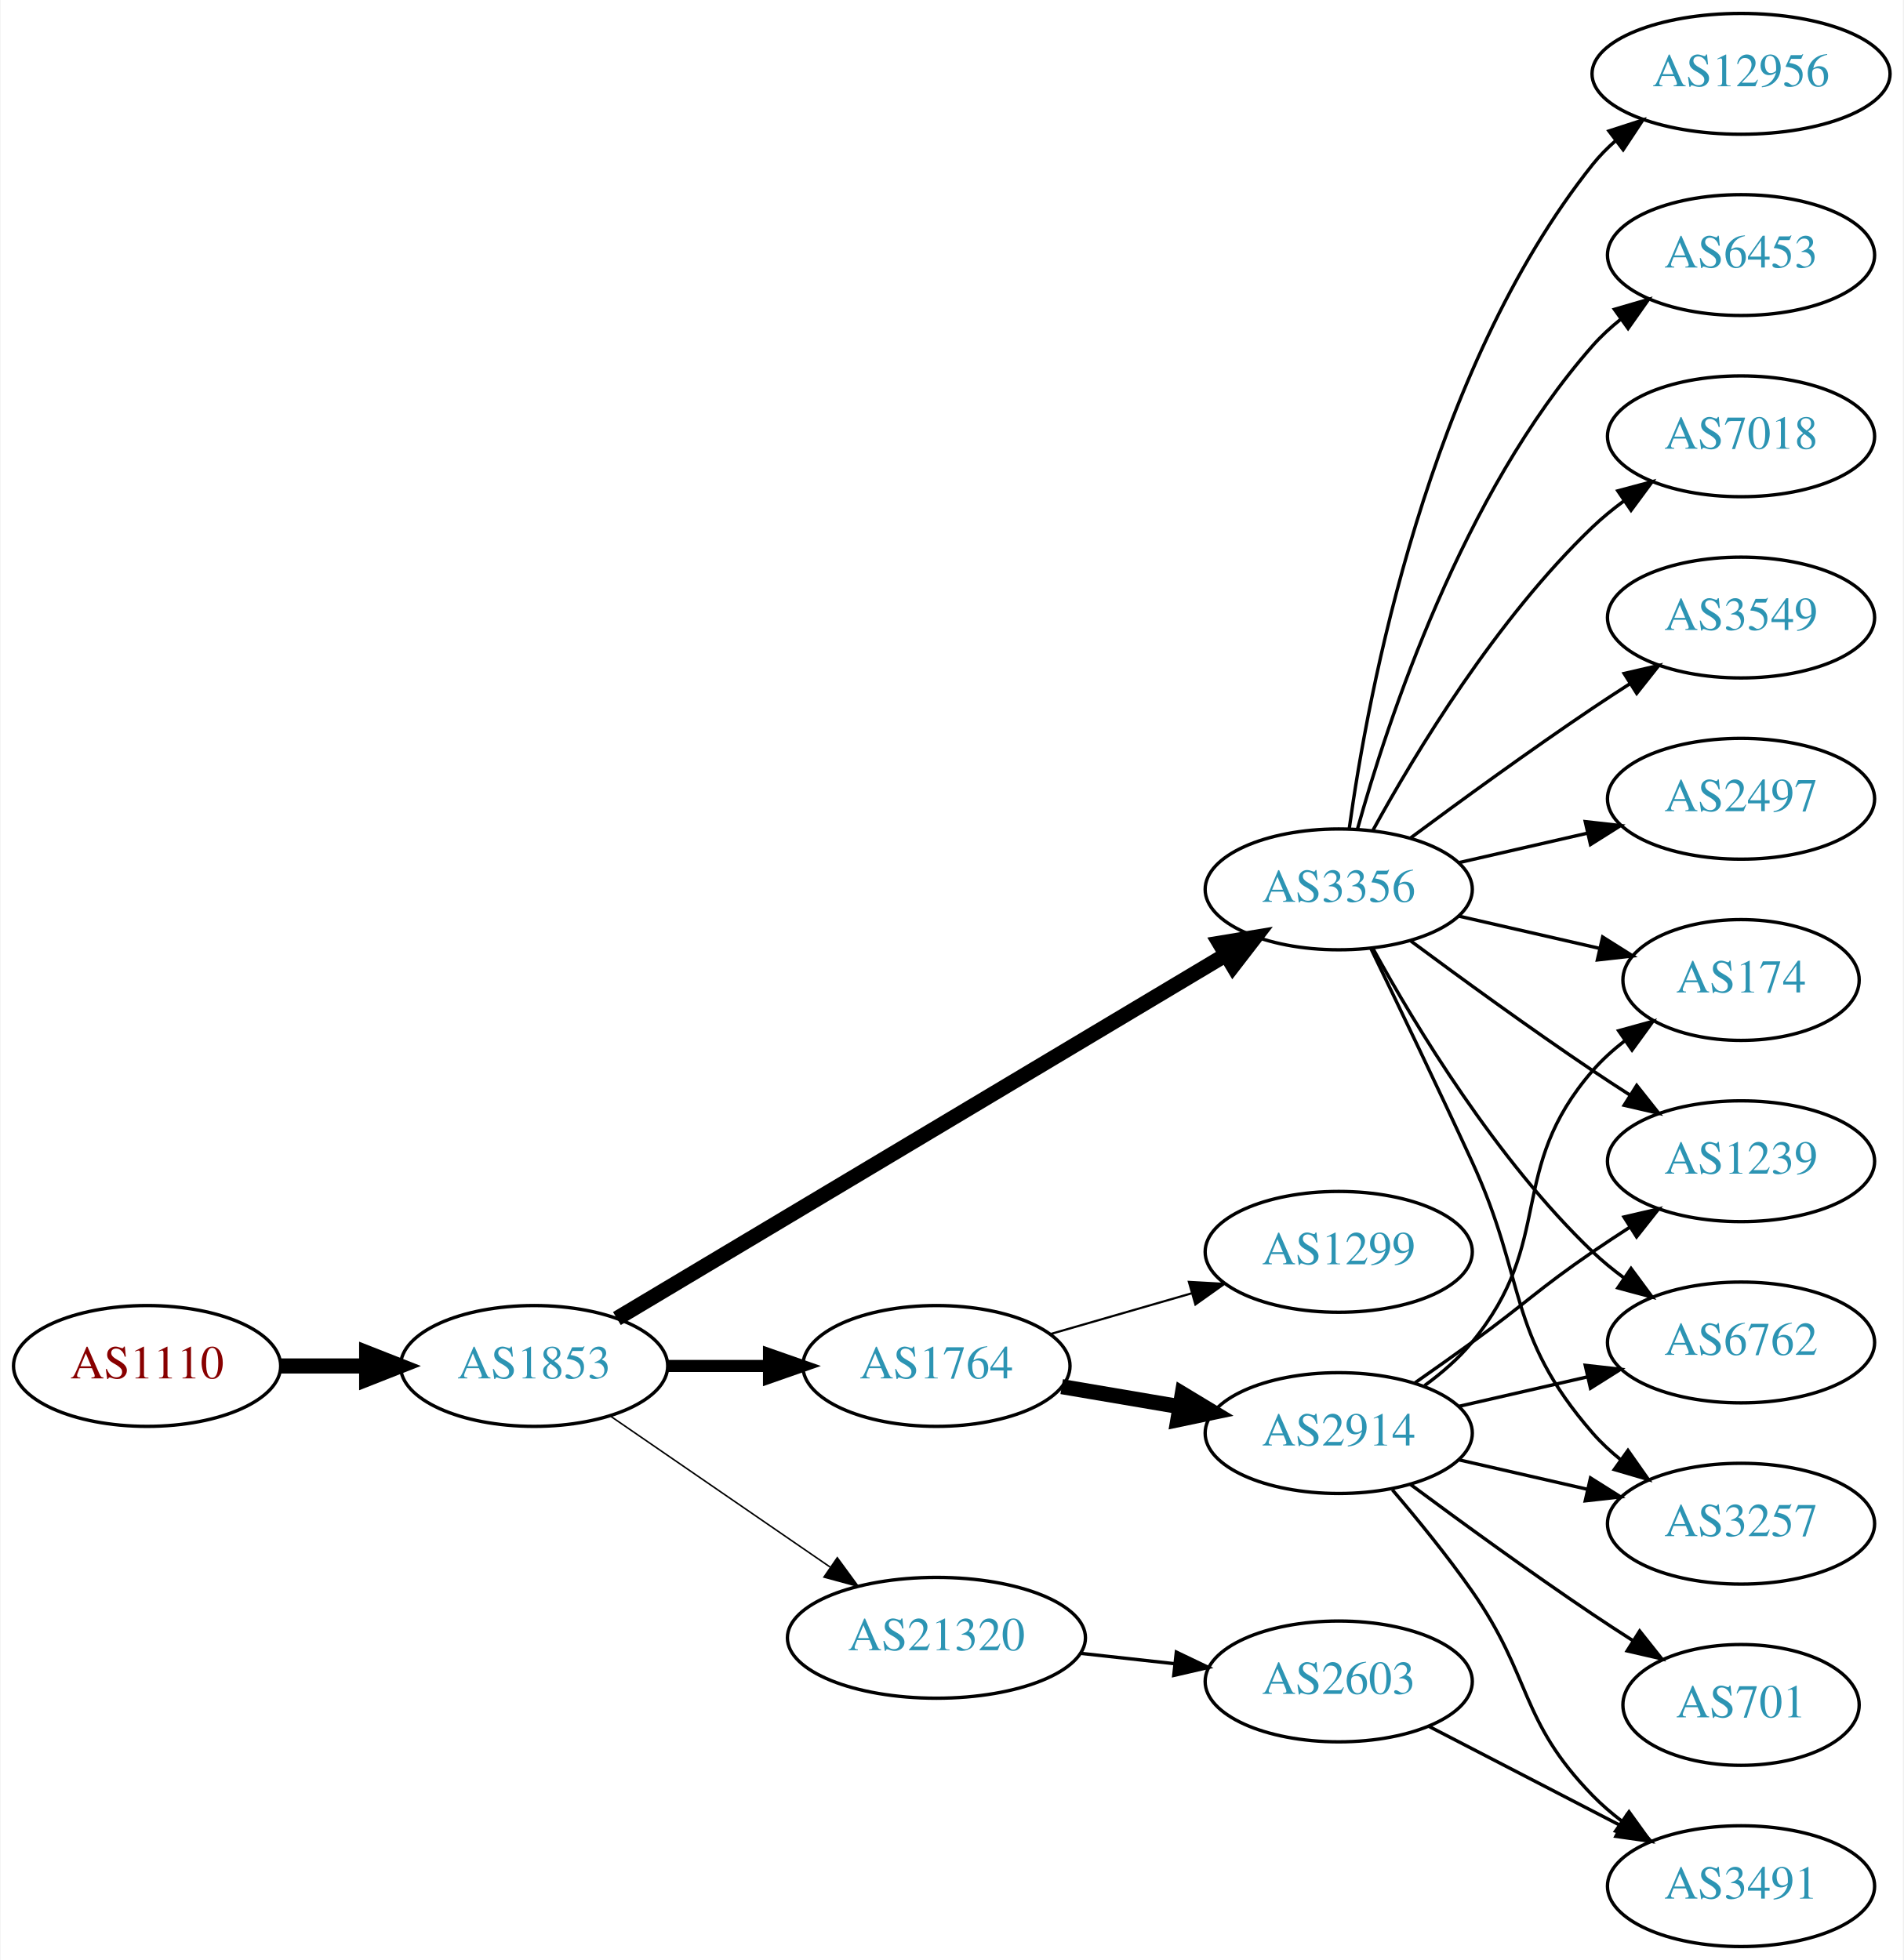
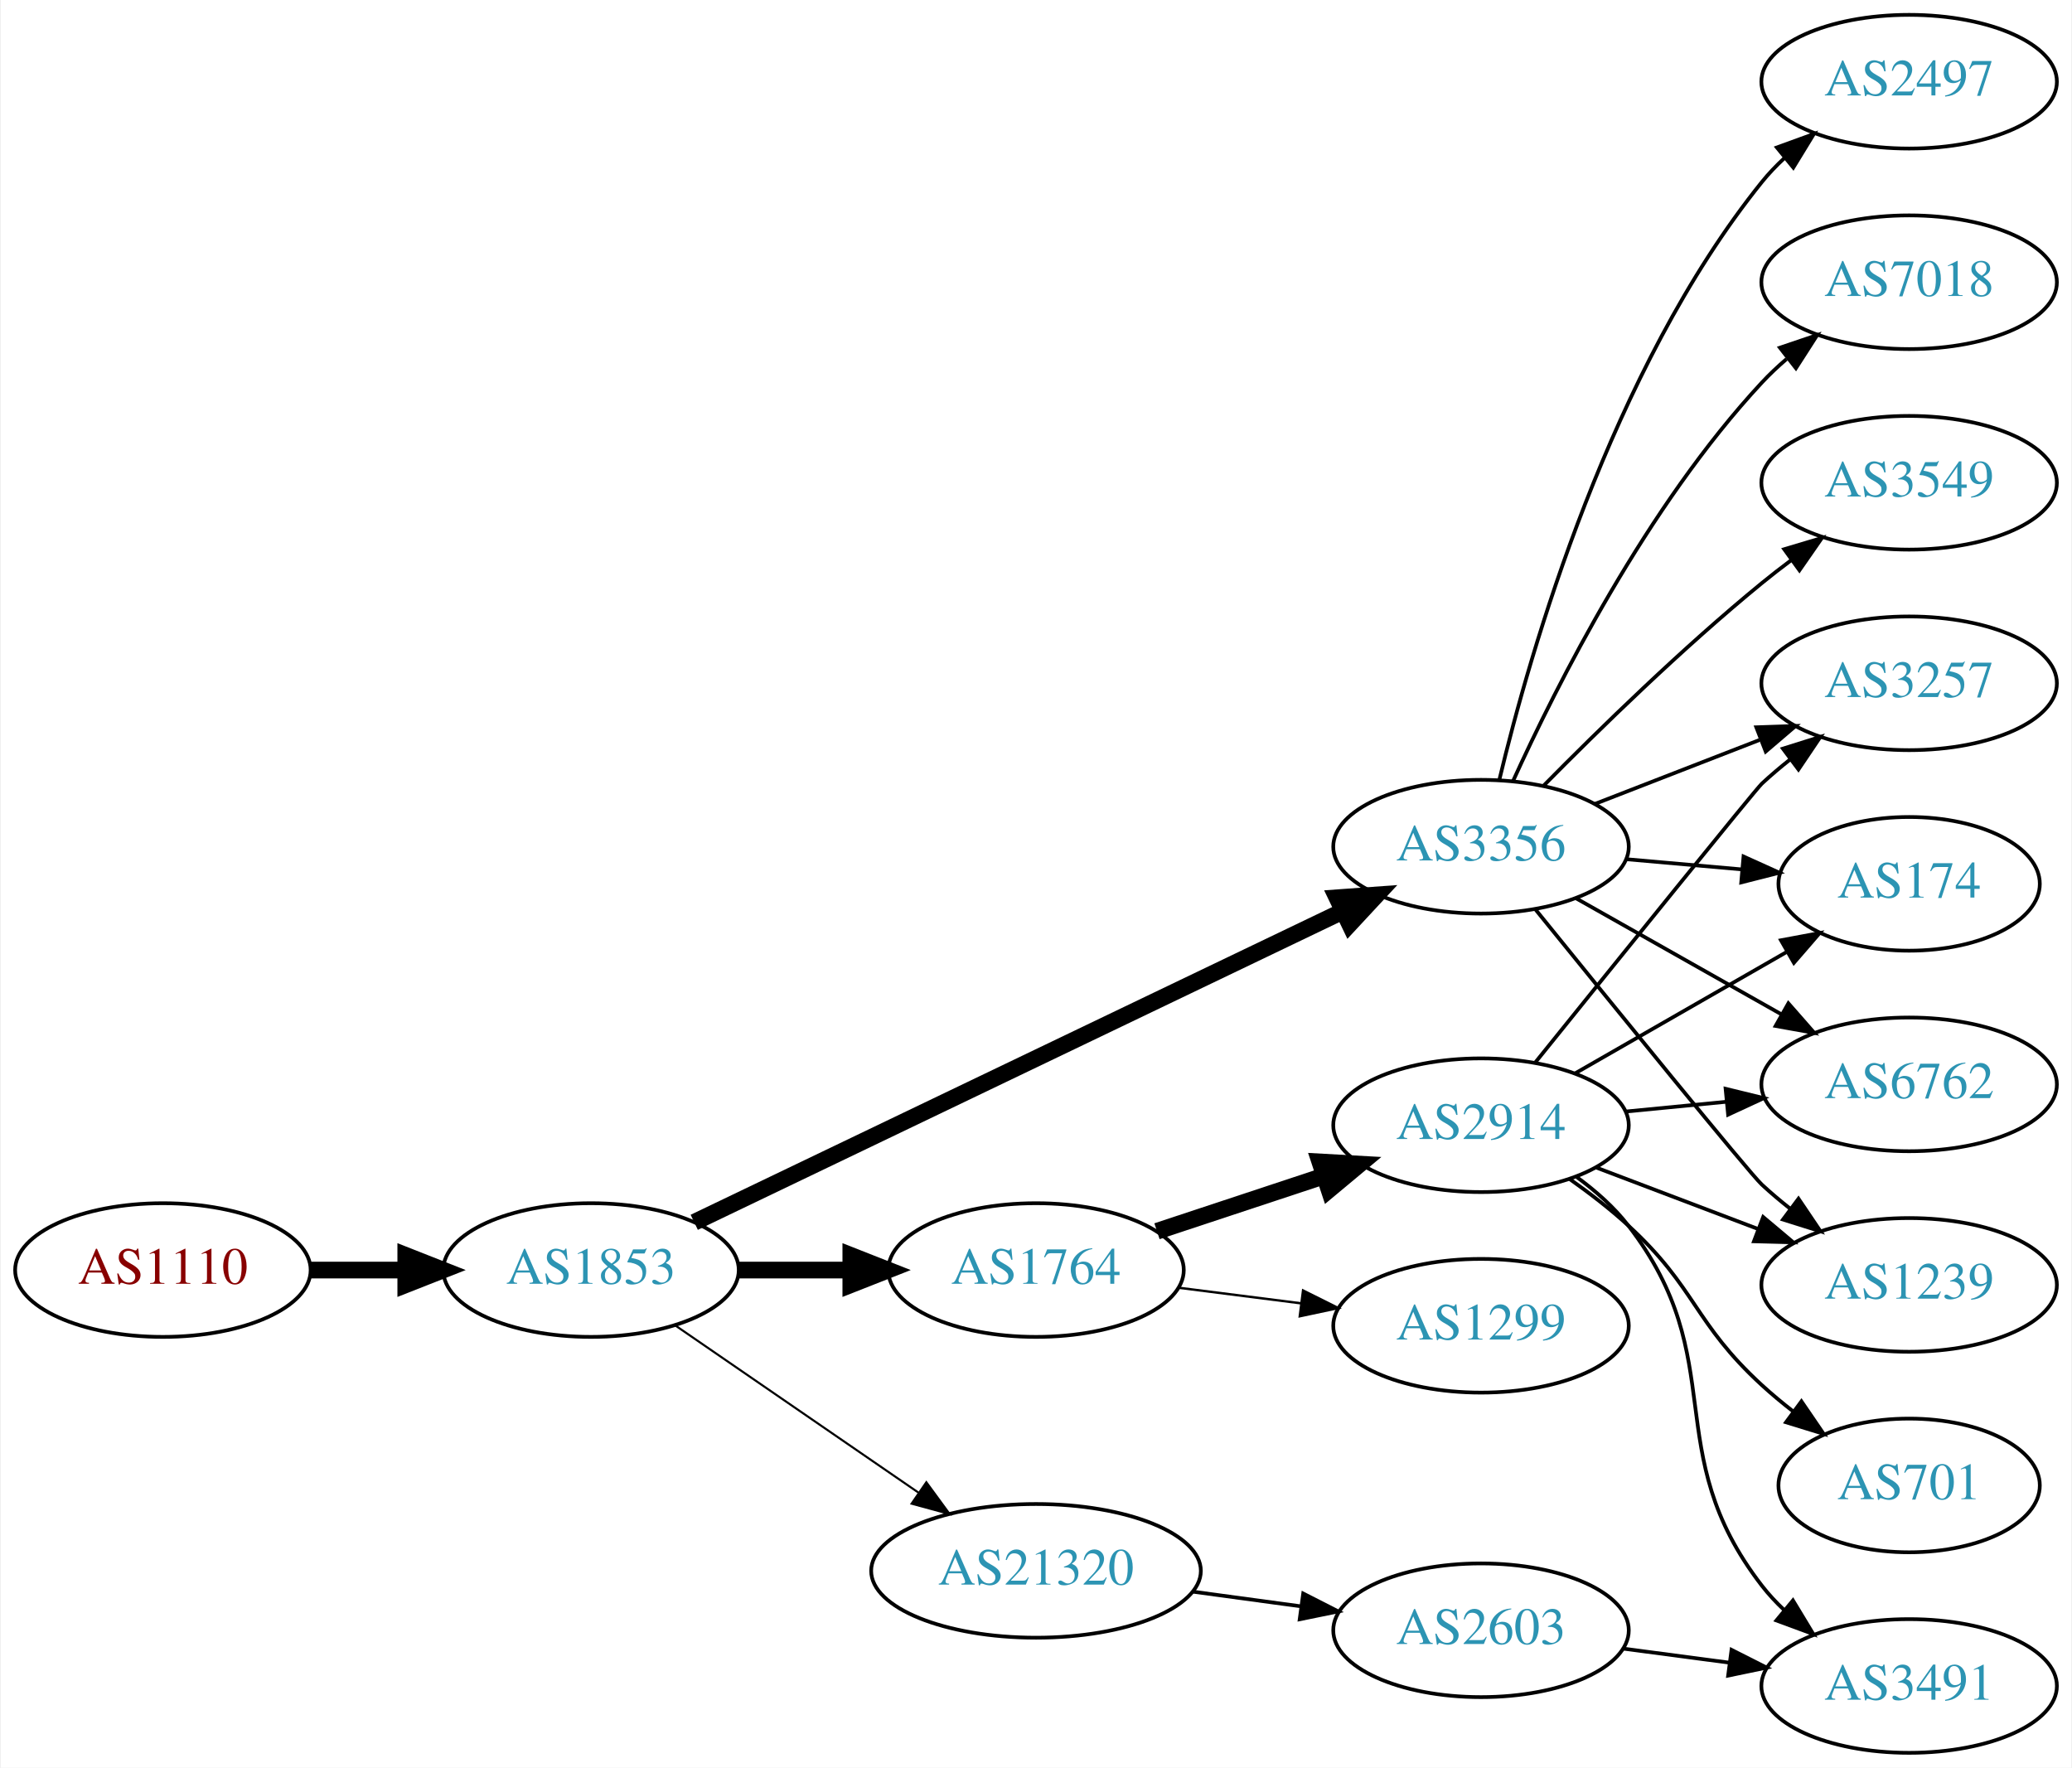
- <svg xmlns="http://www.w3.org/2000/svg" xmlns:xlink="http://www.w3.org/1999/xlink" width="567pt" height="584pt" viewBox="0.00 0.00 566.66 584.00">
-   <g id="graph0" class="graph" transform="scale(1 1) rotate(0) translate(4 580)">
-     <polygon fill="white" stroke="none" points="-4,4 -4,-580 562.663,-580 562.663,4 -4,4" />
+ <svg xmlns="http://www.w3.org/2000/svg" xmlns:xlink="http://www.w3.org/1999/xlink" width="558pt" height="476pt" viewBox="0.00 0.00 557.56 476.00">
+   <g id="graph0" class="graph" transform="scale(1 1) rotate(0) translate(4 472)">
+     <polygon fill="white" stroke="none" points="-4,4 -4,-472 553.564,-472 553.564,4 -4,4" />
    <g id="node1" class="node">
      <g id="a_node1">
        <a xlink:href="/asn/1110" xlink:title="AS1110 ~ University of Innsbruck [AT]">
-           <ellipse fill="#ffffff" stroke="black" cx="39.647" cy="-173" rx="39.794" ry="18" />
-           <text text-anchor="middle" x="39.647" y="-169.3" font-family="Times,serif" font-size="14.00" fill="#880000">AS1110</text>
+           <ellipse fill="#ffffff" stroke="black" cx="39.647" cy="-130" rx="39.794" ry="18" />
+           <text text-anchor="middle" x="39.647" y="-126.3" font-family="Times,serif" font-size="14.00" fill="#880000">AS1110</text>
        </a>
      </g>
    </g>
    <g id="node2" class="node">
      <g id="a_node2">
        <a xlink:href="/asn/1853" xlink:title="AS1853 ~ ACOnet Backbone [AT]">
-           <ellipse fill="#ffffff" stroke="black" cx="154.939" cy="-173" rx="39.794" ry="18" />
-           <text text-anchor="middle" x="154.939" y="-169.3" font-family="Times,serif" font-size="14.00" fill="#2c94b3">AS1853</text>
+           <ellipse fill="#ffffff" stroke="black" cx="154.939" cy="-130" rx="39.794" ry="18" />
+           <text text-anchor="middle" x="154.939" y="-126.3" font-family="Times,serif" font-size="14.00" fill="#2c94b3">AS1853</text>
        </a>
      </g>
    </g>
    <g id="edge1" class="edge">
-       <path fill="none" stroke="black" stroke-width="4.5" d="M79.319,-173C87.522,-173 96.286,-173 104.818,-173" />
-       <polygon fill="black" stroke="black" stroke-width="4.5" points="105.057,-176.938 115.057,-173 105.057,-169.063 105.057,-176.938" />
+       <path fill="none" stroke="black" stroke-width="4.5" d="M79.319,-130C87.522,-130 96.286,-130 104.818,-130" />
+       <polygon fill="black" stroke="black" stroke-width="4.5" points="105.057,-133.938 115.057,-130 105.057,-126.063 105.057,-133.938" />
    </g>
    <g id="node3" class="node">
      <g id="a_node3">
-         <a xlink:href="/asn/3356" xlink:title="AS3356 ~ Level 3 Parent, LLC [US]">
-           <ellipse fill="#ffffff" stroke="black" cx="394.625" cy="-315" rx="39.794" ry="18" />
-           <text text-anchor="middle" x="394.625" y="-311.3" font-family="Times,serif" font-size="14.00" fill="#2c94b3">AS3356</text>
+         <a xlink:href="/asn/1764" xlink:title="AS1764 ~ NEXTLAYER-AS [AT]">
+           <ellipse fill="#ffffff" stroke="black" cx="274.782" cy="-130" rx="39.794" ry="18" />
+           <text text-anchor="middle" x="274.782" y="-126.3" font-family="Times,serif" font-size="14.00" fill="#2c94b3">AS1764</text>
        </a>
      </g>
    </g>
    <g id="edge2" class="edge">
-       <path fill="none" stroke="black" stroke-width="4.5" d="M179.599,-187.135C222.289,-212.639 312.27,-266.397 360.854,-295.422" />
-       <polygon fill="black" stroke="black" stroke-width="4.5" points="359.104,-298.963 369.708,-300.712 363.143,-292.203 359.104,-298.963" />
+       <path fill="none" stroke="black" stroke-width="4.5" d="M194.852,-130C204.405,-130 214.755,-130 224.718,-130" />
+       <polygon fill="black" stroke="black" stroke-width="4.5" points="224.91,-133.938 234.91,-130 224.91,-126.063 224.91,-133.938" />
    </g>
    <g id="node4" class="node">
      <g id="a_node4">
-         <a xlink:href="/asn/1764" xlink:title="AS1764 ~ NEXTLAYER-AS [AT]">
-           <ellipse fill="#ffffff" stroke="black" cx="274.782" cy="-173" rx="39.794" ry="18" />
-           <text text-anchor="middle" x="274.782" y="-169.3" font-family="Times,serif" font-size="14.00" fill="#2c94b3">AS1764</text>
+         <a xlink:href="/asn/3356" xlink:title="AS3356 ~ Level 3 Parent, LLC [US]">
+           <ellipse fill="#ffffff" stroke="black" cx="394.625" cy="-244" rx="39.794" ry="18" />
+           <text text-anchor="middle" x="394.625" y="-240.3" font-family="Times,serif" font-size="14.00" fill="#2c94b3">AS3356</text>
        </a>
      </g>
    </g>
    <g id="edge3" class="edge">
-       <path fill="none" stroke="black" stroke-width="3.6" d="M194.852,-173C204.405,-173 214.755,-173 224.718,-173" />
-       <polygon fill="black" stroke="black" stroke-width="3.6" points="224.91,-176.5 234.91,-173 224.91,-169.5 224.91,-176.5" />
+       <path fill="none" stroke="black" stroke-width="4.5" d="M182.743,-142.856C225.539,-163.382 309.365,-203.587 357.439,-226.644" />
+       <polygon fill="black" stroke="black" stroke-width="4.5" points="355.835,-230.242 366.554,-231.016 359.241,-223.142 355.835,-230.242" />
    </g>
    <g id="node5" class="node">
      <g id="a_node5">
        <a xlink:href="/asn/21320" xlink:title="AS21320 ~ GEANT Vereniging [EU]">
-           <ellipse fill="#ffffff" stroke="black" cx="274.782" cy="-92" rx="44.393" ry="18" />
-           <text text-anchor="middle" x="274.782" y="-88.3" font-family="Times,serif" font-size="14.00" fill="#2c94b3">AS21320</text>
+           <ellipse fill="#ffffff" stroke="black" cx="274.782" cy="-49" rx="44.393" ry="18" />
+           <text text-anchor="middle" x="274.782" y="-45.3" font-family="Times,serif" font-size="14.00" fill="#2c94b3">AS21320</text>
        </a>
      </g>
    </g>
    <g id="edge4" class="edge">
-       <path fill="none" stroke="black" stroke-width="0.45" d="M177.554,-158.143C195.926,-145.515 222.519,-127.236 243.095,-113.093" />
-       <polygon fill="black" stroke="black" stroke-width="0.45" points="245.246,-115.862 251.504,-107.313 241.281,-110.093 245.246,-115.862" />
+       <path fill="none" stroke="black" stroke-width="0.562" d="M177.554,-115.143C195.926,-102.515 222.519,-84.236 243.095,-70.093" />
+       <polygon fill="black" stroke="black" stroke-width="0.562" points="245.246,-72.862 251.504,-64.313 241.281,-67.093 245.246,-72.862" />
    </g>
    <g id="node6" class="node">
      <g id="a_node6">
-         <a xlink:href="/asn/3549" xlink:title="AS3549 ~ Level 3 Parent, LLC [US]">
-           <ellipse fill="#ffffff" stroke="black" cx="514.467" cy="-396" rx="39.794" ry="18" />
-           <text text-anchor="middle" x="514.467" y="-392.3" font-family="Times,serif" font-size="14.00" fill="#2c94b3">AS3549</text>
+         <a xlink:href="/asn/2914" xlink:title="AS2914 ~ NTT America, Inc. [US]">
+           <ellipse fill="#ffffff" stroke="black" cx="394.625" cy="-169" rx="39.794" ry="18" />
+           <text text-anchor="middle" x="394.625" y="-165.3" font-family="Times,serif" font-size="14.00" fill="#2c94b3">AS2914</text>
        </a>
      </g>
    </g>
    <g id="edge5" class="edge">
-       <path fill="none" stroke="black" d="M415.955,-330.277C430.817,-341.304 451.562,-356.407 470.271,-369 473.82,-371.389 477.57,-373.839 481.319,-376.242" />
-       <polygon fill="black" stroke="black" points="479.645,-379.325 489.967,-381.712 483.387,-373.409 479.645,-379.325" />
+       <path fill="none" stroke="black" stroke-width="4.5" d="M307.362,-140.451C321.099,-144.998 337.385,-150.387 352.085,-155.252" />
+       <polygon fill="black" stroke="black" stroke-width="4.5" points="351.227,-159.116 361.958,-158.52 353.701,-151.64 351.227,-159.116" />
    </g>
    <g id="node7" class="node">
      <g id="a_node7">
-         <a xlink:href="/asn/6762" xlink:title="AS6762 ~ TELECOM ITALIA SPARKLE S.p.A. [IT]">
-           <ellipse fill="#ffffff" stroke="black" cx="514.467" cy="-180" rx="39.794" ry="18" />
-           <text text-anchor="middle" x="514.467" y="-176.3" font-family="Times,serif" font-size="14.00" fill="#2c94b3">AS6762</text>
+         <a xlink:href="/asn/1299" xlink:title="AS1299 ~ Telia Carrier [EU]">
+           <ellipse fill="#ffffff" stroke="black" cx="394.625" cy="-115" rx="39.794" ry="18" />
+           <text text-anchor="middle" x="394.625" y="-111.3" font-family="Times,serif" font-size="14.00" fill="#2c94b3">AS1299</text>
        </a>
      </g>
    </g>
    <g id="edge6" class="edge">
-       <path fill="none" stroke="black" d="M404.866,-297.287C417.411,-274.439 441.588,-234.389 470.271,-207 473.139,-204.261 476.328,-201.653 479.637,-199.215" />
-       <polygon fill="black" stroke="black" points="481.7,-202.044 487.996,-193.523 477.761,-196.258 481.7,-202.044" />
+       <path fill="none" stroke="black" stroke-width="0.643" d="M313.068,-125.254C323.6,-123.913 335.203,-122.436 346.243,-121.031" />
+       <polygon fill="black" stroke="black" stroke-width="0.643" points="346.699,-124.501 356.177,-119.767 345.815,-117.558 346.699,-124.501" />
    </g>
    <g id="node8" class="node">
      <g id="a_node8">
+         <a xlink:href="/asn/174" xlink:title="AS174 ~ Cogent Communications [US]">
+           <ellipse fill="#ffffff" stroke="black" cx="509.918" cy="-234" rx="35.194" ry="18" />
+           <text text-anchor="middle" x="509.918" y="-230.3" font-family="Times,serif" font-size="14.00" fill="#2c94b3">AS174</text>
+         </a>
+       </g>
+     </g>
+     <g id="edge15" class="edge">
+       <path fill="none" stroke="black" d="M433.665,-240.642C443.693,-239.757 454.596,-238.795 464.91,-237.884" />
+       <polygon fill="black" stroke="black" points="465.32,-241.362 474.974,-236.996 464.705,-234.389 465.32,-241.362" />
+     </g>
+     <g id="node11" class="node">
+       <g id="a_node11">
+         <a xlink:href="/asn/6762" xlink:title="AS6762 ~ TELECOM ITALIA SPARKLE S.p.A. [IT]">
+           <ellipse fill="#ffffff" stroke="black" cx="509.918" cy="-180" rx="39.794" ry="18" />
+           <text text-anchor="middle" x="509.918" y="-176.3" font-family="Times,serif" font-size="14.00" fill="#2c94b3">AS6762</text>
+         </a>
+       </g>
+     </g>
+     <g id="edge17" class="edge">
+       <path fill="none" stroke="black" d="M420.207,-230.113C436.39,-220.971 457.777,-208.889 475.497,-198.879" />
+       <polygon fill="black" stroke="black" points="477.397,-201.826 484.383,-193.86 473.954,-195.731 477.397,-201.826" />
+     </g>
+     <g id="node12" class="node">
+       <g id="a_node12">
+         <a xlink:href="/asn/1239" xlink:title="AS1239 ~ Sprint [US]">
+           <ellipse fill="#ffffff" stroke="black" cx="509.918" cy="-126" rx="39.794" ry="18" />
+           <text text-anchor="middle" x="509.918" y="-122.3" font-family="Times,serif" font-size="14.00" fill="#2c94b3">AS1239</text>
+         </a>
+       </g>
+     </g>
+     <g id="edge19" class="edge">
+       <path fill="none" stroke="black" d="M409.199,-227.212C429.769,-201.807 466.822,-156.193 470.271,-153 472.674,-150.776 475.269,-148.588 477.938,-146.479" />
+       <polygon fill="black" stroke="black" points="480.124,-149.215 486.048,-140.431 475.939,-143.603 480.124,-149.215" />
+     </g>
+     <g id="node13" class="node">
+       <g id="a_node13">
+         <a xlink:href="/asn/3257" xlink:title="AS3257 ~ GTT [DE]">
+           <ellipse fill="#ffffff" stroke="black" cx="509.918" cy="-288" rx="39.794" ry="18" />
+           <text text-anchor="middle" x="509.918" y="-284.3" font-family="Times,serif" font-size="14.00" fill="#2c94b3">AS3257</text>
+         </a>
+       </g>
+     </g>
+     <g id="edge18" class="edge">
+       <path fill="none" stroke="black" d="M425.391,-255.56C438.921,-260.815 455.114,-267.104 469.626,-272.74" />
+       <polygon fill="black" stroke="black" points="468.761,-276.159 479.35,-276.517 471.295,-269.634 468.761,-276.159" />
+     </g>
+     <g id="node14" class="node">
+       <g id="a_node14">
        <a xlink:href="/asn/2497" xlink:title="AS2497 ~ Internet Initiative Japan Inc. [JP]">
-           <ellipse fill="#ffffff" stroke="black" cx="514.467" cy="-342" rx="39.794" ry="18" />
-           <text text-anchor="middle" x="514.467" y="-338.3" font-family="Times,serif" font-size="14.00" fill="#2c94b3">AS2497</text>
-         </a>
-       </g>
+           <ellipse fill="#ffffff" stroke="black" cx="509.918" cy="-450" rx="39.794" ry="18" />
+           <text text-anchor="middle" x="509.918" y="-446.3" font-family="Times,serif" font-size="14.00" fill="#2c94b3">AS2497</text>
+         </a>
+       </g>
+     </g>
+     <g id="edge13" class="edge">
+       <path fill="none" stroke="black" d="M399.556,-261.991C407.781,-296.352 429.509,-372.39 470.271,-423 472.1,-425.271 474.168,-427.433 476.374,-429.471" />
+       <polygon fill="black" stroke="black" points="474.296,-432.293 484.254,-435.911 478.726,-426.873 474.296,-432.293" />
+     </g>
+     <g id="node15" class="node">
+       <g id="a_node15">
+         <a xlink:href="/asn/7018" xlink:title="AS7018 ~ AT&amp;T Services, Inc. [US]">
+           <ellipse fill="#ffffff" stroke="black" cx="509.918" cy="-396" rx="39.794" ry="18" />
+           <text text-anchor="middle" x="509.918" y="-392.3" font-family="Times,serif" font-size="14.00" fill="#2c94b3">AS7018</text>
+         </a>
+       </g>
+     </g>
+     <g id="edge14" class="edge">
+       <path fill="none" stroke="black" d="M403.258,-261.704C414.96,-287.43 439.269,-335.699 470.271,-369 472.31,-371.19 474.555,-373.306 476.906,-375.323" />
+       <polygon fill="black" stroke="black" points="475.122,-378.371 485.157,-381.769 479.431,-372.855 475.122,-378.371" />
+     </g>
+     <g id="node16" class="node">
+       <g id="a_node16">
+         <a xlink:href="/asn/3549" xlink:title="AS3549 ~ Level 3 Parent, LLC [US]">
+           <ellipse fill="#ffffff" stroke="black" cx="509.918" cy="-342" rx="39.794" ry="18" />
+           <text text-anchor="middle" x="509.918" y="-338.3" font-family="Times,serif" font-size="14.00" fill="#2c94b3">AS3549</text>
+         </a>
+       </g>
+     </g>
+     <g id="edge16" class="edge">
+       <path fill="none" stroke="black" d="M411.574,-260.532C426.262,-275.419 448.942,-297.572 470.271,-315 472.806,-317.072 475.493,-319.155 478.221,-321.196" />
+       <polygon fill="black" stroke="black" points="476.272,-324.106 486.424,-327.137 480.378,-318.436 476.272,-324.106" />
+     </g>
+     <g id="node17" class="node">
+       <g id="a_node17">
+         <a xlink:href="/asn/2603" xlink:title="AS2603 ~ NORDUnet [NO]">
+           <ellipse fill="#ffffff" stroke="black" cx="394.625" cy="-33" rx="39.794" ry="18" />
+           <text text-anchor="middle" x="394.625" y="-29.3" font-family="Times,serif" font-size="14.00" fill="#2c94b3">AS2603</text>
+         </a>
+       </g>
+     </g>
+     <g id="edge20" class="edge">
+       <path fill="none" stroke="black" d="M316.998,-43.404C326.356,-42.133 336.371,-40.773 345.972,-39.47" />
+       <polygon fill="black" stroke="black" points="346.738,-42.898 356.177,-38.084 345.797,-35.962 346.738,-42.898" />
    </g>
    <g id="edge7" class="edge">
-       <path fill="none" stroke="black" d="M430.344,-322.955C442.344,-325.704 455.965,-328.825 468.657,-331.733" />
-       <polygon fill="black" stroke="black" points="468.06,-335.187 478.589,-334.009 469.623,-328.364 468.06,-335.187" />
+       <path fill="none" stroke="black" d="M419.929,-182.944C436.539,-192.474 458.728,-205.205 476.794,-215.57" />
+       <polygon fill="black" stroke="black" points="475.398,-218.804 485.814,-220.745 478.882,-212.732 475.398,-218.804" />
    </g>
    <g id="node9" class="node">
      <g id="a_node9">
-         <a xlink:href="/asn/12956" xlink:title="AS12956 ~ TELXIUS [ES]">
-           <ellipse fill="#ffffff" stroke="black" cx="514.467" cy="-558" rx="44.393" ry="18" />
-           <text text-anchor="middle" x="514.467" y="-554.3" font-family="Times,serif" font-size="14.00" fill="#2c94b3">AS12956</text>
+         <a xlink:href="/asn/3491" xlink:title="AS3491 ~ PCCW Global, Inc. [US]">
+           <ellipse fill="#ffffff" stroke="black" cx="509.918" cy="-18" rx="39.794" ry="18" />
+           <text text-anchor="middle" x="509.918" y="-14.3" font-family="Times,serif" font-size="14.00" fill="#2c94b3">AS3491</text>
        </a>
      </g>
    </g>
    <g id="edge8" class="edge">
-       <path fill="none" stroke="black" d="M397.764,-333.17C403.264,-372.974 421.089,-469.233 470.271,-531 472.309,-533.56 474.661,-535.944 477.192,-538.149" />
-       <polygon fill="black" stroke="black" points="475.113,-540.965 485.194,-544.227 479.347,-535.391 475.113,-540.965" />
+       <path fill="none" stroke="black" d="M420.432,-155.025C425.514,-151.3 430.466,-146.921 434.271,-142 462.399,-105.621 442.143,-81.379 470.271,-45 472.055,-42.693 474.09,-40.506 476.273,-38.449" />
+       <polygon fill="black" stroke="black" points="478.629,-41.042 484.11,-31.975 474.171,-35.645 478.629,-41.042" />
    </g>
    <g id="node10" class="node">
      <g id="a_node10">
-         <a xlink:href="/asn/3257" xlink:title="AS3257 ~ GTT [DE]">
-           <ellipse fill="#ffffff" stroke="black" cx="514.467" cy="-126" rx="39.794" ry="18" />
-           <text text-anchor="middle" x="514.467" y="-122.3" font-family="Times,serif" font-size="14.00" fill="#2c94b3">AS3257</text>
+         <a xlink:href="/asn/701" xlink:title="AS701 ~ UUNET [US]">
+           <ellipse fill="#ffffff" stroke="black" cx="509.918" cy="-72" rx="35.194" ry="18" />
+           <text text-anchor="middle" x="509.918" y="-68.3" font-family="Times,serif" font-size="14.00" fill="#2c94b3">AS701</text>
        </a>
      </g>
    </g>
    <g id="edge9" class="edge">
-       <path fill="none" stroke="black" d="M404.206,-297.367C412.13,-281.002 424.166,-255.935 434.271,-234 450.755,-198.219 444.437,-182.742 470.271,-153 472.736,-150.162 475.573,-147.523 478.59,-145.094" />
-       <polygon fill="black" stroke="black" points="480.777,-147.833 486.868,-139.164 476.701,-142.142 480.777,-147.833" />
-     </g>
-     <g id="node11" class="node">
-       <g id="a_node11">
-         <a xlink:href="/asn/6453" xlink:title="AS6453 ~ TATA COMMUNICATIONS (AMERICA) INC [US]">
-           <ellipse fill="#ffffff" stroke="black" cx="514.467" cy="-504" rx="39.794" ry="18" />
-           <text text-anchor="middle" x="514.467" y="-500.3" font-family="Times,serif" font-size="14.00" fill="#2c94b3">AS6453</text>
-         </a>
-       </g>
+       <path fill="none" stroke="black" d="M418.463,-154.535C423.859,-150.719 429.444,-146.424 434.271,-142 452.647,-125.161 451.895,-115.839 470.271,-99 472.885,-96.605 475.72,-94.248 478.628,-91.983" />
+       <polygon fill="black" stroke="black" points="480.914,-94.646 486.888,-85.896 476.761,-89.011 480.914,-94.646" />
    </g>
    <g id="edge10" class="edge">
-       <path fill="none" stroke="black" d="M400.197,-332.946C409.103,-364.995 431.387,-432.842 470.271,-477 472.755,-479.821 475.605,-482.449 478.63,-484.871" />
-       <polygon fill="black" stroke="black" points="476.748,-487.828 486.92,-490.791 480.816,-482.131 476.748,-487.828" />
-     </g>
-     <g id="node12" class="node">
-       <g id="a_node12">
-         <a xlink:href="/asn/174" xlink:title="AS174 ~ Cogent Communications [US]">
-           <ellipse fill="#ffffff" stroke="black" cx="514.467" cy="-288" rx="35.194" ry="18" />
-           <text text-anchor="middle" x="514.467" y="-284.3" font-family="Times,serif" font-size="14.00" fill="#2c94b3">AS174</text>
-         </a>
-       </g>
+       <path fill="none" stroke="black" d="M433.665,-172.693C442.352,-173.537 451.696,-174.444 460.745,-175.323" />
+       <polygon fill="black" stroke="black" points="460.494,-178.815 470.785,-176.298 461.17,-171.847 460.494,-178.815" />
    </g>
    <g id="edge11" class="edge">
-       <path fill="none" stroke="black" d="M430.344,-307.045C443.436,-304.045 458.459,-300.604 472.099,-297.478" />
-       <polygon fill="black" stroke="black" points="473.241,-300.807 482.207,-295.162 471.677,-293.984 473.241,-300.807" />
-     </g>
-     <g id="node13" class="node">
-       <g id="a_node13">
-         <a xlink:href="/asn/1239" xlink:title="AS1239 ~ Sprint [US]">
-           <ellipse fill="#ffffff" stroke="black" cx="514.467" cy="-234" rx="39.794" ry="18" />
-           <text text-anchor="middle" x="514.467" y="-230.3" font-family="Times,serif" font-size="14.00" fill="#2c94b3">AS1239</text>
-         </a>
-       </g>
+       <path fill="none" stroke="black" d="M425.688,-157.59C439.003,-152.536 454.853,-146.52 469.131,-141.101" />
+       <polygon fill="black" stroke="black" points="470.607,-144.284 478.714,-137.464 468.123,-137.74 470.607,-144.284" />
    </g>
    <g id="edge12" class="edge">
-       <path fill="none" stroke="black" d="M415.955,-299.723C430.817,-288.696 451.562,-273.593 470.271,-261 473.82,-258.611 477.57,-256.161 481.319,-253.758" />
-       <polygon fill="black" stroke="black" points="483.387,-256.591 489.967,-248.288 479.645,-250.675 483.387,-256.591" />
-     </g>
-     <g id="node14" class="node">
-       <g id="a_node14">
-         <a xlink:href="/asn/7018" xlink:title="AS7018 ~ AT&amp;T Services, Inc. [US]">
-           <ellipse fill="#ffffff" stroke="black" cx="514.467" cy="-450" rx="39.794" ry="18" />
-           <text text-anchor="middle" x="514.467" y="-446.3" font-family="Times,serif" font-size="14.00" fill="#2c94b3">AS7018</text>
-         </a>
-       </g>
-     </g>
-     <g id="edge13" class="edge">
-       <path fill="none" stroke="black" d="M404.866,-332.713C417.411,-355.561 441.588,-395.611 470.271,-423 473.139,-425.739 476.328,-428.347 479.637,-430.785" />
-       <polygon fill="black" stroke="black" points="477.761,-433.742 487.996,-436.477 481.7,-427.956 477.761,-433.742" />
-     </g>
-     <g id="node15" class="node">
-       <g id="a_node15">
-         <a xlink:href="/asn/2914" xlink:title="AS2914 ~ NTT America, Inc. [US]">
-           <ellipse fill="#ffffff" stroke="black" cx="394.625" cy="-153" rx="39.794" ry="18" />
-           <text text-anchor="middle" x="394.625" y="-149.3" font-family="Times,serif" font-size="14.00" fill="#2c94b3">AS2914</text>
-         </a>
-       </g>
-     </g>
-     <g id="edge14" class="edge">
-       <path fill="none" stroke="black" stroke-width="4.5" d="M312.1,-166.836C323.189,-164.954 335.536,-162.859 347.199,-160.879" />
-       <polygon fill="black" stroke="black" stroke-width="4.5" points="348.023,-164.733 357.223,-159.178 346.706,-156.969 348.023,-164.733" />
-     </g>
-     <g id="node16" class="node">
-       <g id="a_node16">
-         <a xlink:href="/asn/1299" xlink:title="AS1299 ~ Telia Carrier [EU]">
-           <ellipse fill="#ffffff" stroke="black" cx="394.625" cy="-207" rx="39.794" ry="18" />
-           <text text-anchor="middle" x="394.625" y="-203.3" font-family="Times,serif" font-size="14.00" fill="#2c94b3">AS1299</text>
-         </a>
-       </g>
-     </g>
-     <g id="edge15" class="edge">
-       <path fill="none" stroke="black" stroke-width="0.643" d="M308.608,-182.471C321.65,-186.234 336.831,-190.614 350.725,-194.623" />
-       <polygon fill="black" stroke="black" stroke-width="0.643" points="349.988,-198.053 360.566,-197.462 351.928,-191.327 349.988,-198.053" />
-     </g>
-     <g id="node19" class="node">
-       <g id="a_node19">
-         <a xlink:href="/asn/2603" xlink:title="AS2603 ~ NORDUnet [NO]">
-           <ellipse fill="#ffffff" stroke="black" cx="394.625" cy="-79" rx="39.794" ry="18" />
-           <text text-anchor="middle" x="394.625" y="-75.3" font-family="Times,serif" font-size="14.00" fill="#2c94b3">AS2603</text>
-         </a>
-       </g>
-     </g>
-     <g id="edge22" class="edge">
-       <path fill="none" stroke="black" d="M317.661,-87.38C326.697,-86.383 336.319,-85.322 345.57,-84.301" />
-       <polygon fill="black" stroke="black" points="346.251,-87.748 355.807,-83.172 345.483,-80.79 346.251,-87.748" />
-     </g>
-     <g id="edge16" class="edge">
-       <path fill="none" stroke="black" d="M430.344,-160.955C442.344,-163.704 455.965,-166.825 468.657,-169.733" />
-       <polygon fill="black" stroke="black" points="468.06,-173.187 478.589,-172.009 469.623,-166.364 468.06,-173.187" />
-     </g>
-     <g id="edge19" class="edge">
-       <path fill="none" stroke="black" d="M430.344,-145.045C442.344,-142.296 455.965,-139.175 468.657,-136.267" />
-       <polygon fill="black" stroke="black" points="469.623,-139.636 478.589,-133.991 468.06,-132.813 469.623,-139.636" />
-     </g>
-     <g id="edge20" class="edge">
-       <path fill="none" stroke="black" d="M420.205,-167.156C425.3,-170.872 430.313,-175.201 434.271,-180 459.336,-210.394 444.437,-231.258 470.271,-261 473.077,-264.23 476.364,-267.203 479.852,-269.902" />
-       <polygon fill="black" stroke="black" points="478.003,-272.879 488.218,-275.69 481.986,-267.122 478.003,-272.879" />
+       <path fill="none" stroke="black" d="M409.263,-185.931C430.323,-212.056 468.53,-259.38 470.271,-261 472.668,-263.23 475.259,-265.423 477.925,-267.535" />
+       <polygon fill="black" stroke="black" points="475.924,-270.409 486.031,-273.587 480.112,-264.8 475.924,-270.409" />
    </g>
    <g id="edge21" class="edge">
-       <path fill="none" stroke="black" d="M417.382,-168.009C422.916,-171.879 428.835,-176.064 434.271,-180 450.471,-191.729 453.776,-195.689 470.271,-207 473.799,-209.419 477.537,-211.889 481.278,-214.302" />
-       <polygon fill="black" stroke="black" points="479.6,-217.382 489.919,-219.784 483.35,-211.472 479.6,-217.382" />
-     </g>
-     <g id="node17" class="node">
-       <g id="a_node17">
-         <a xlink:href="/asn/701" xlink:title="AS701 ~ UUNET [US]">
-           <ellipse fill="#ffffff" stroke="black" cx="514.467" cy="-72" rx="35.194" ry="18" />
-           <text text-anchor="middle" x="514.467" y="-68.3" font-family="Times,serif" font-size="14.00" fill="#2c94b3">AS701</text>
-         </a>
-       </g>
-     </g>
-     <g id="edge17" class="edge">
-       <path fill="none" stroke="black" d="M415.955,-137.723C430.817,-126.696 451.562,-111.593 470.271,-99 474.088,-96.43 478.138,-93.79 482.169,-91.214" />
-       <polygon fill="black" stroke="black" points="484.273,-94.025 490.863,-85.729 480.538,-88.105 484.273,-94.025" />
-     </g>
-     <g id="node18" class="node">
-       <g id="a_node18">
-         <a xlink:href="/asn/3491" xlink:title="AS3491 ~ PCCW Global, Inc. [US]">
-           <ellipse fill="#ffffff" stroke="black" cx="514.467" cy="-18" rx="39.794" ry="18" />
-           <text text-anchor="middle" x="514.467" y="-14.3" font-family="Times,serif" font-size="14.00" fill="#2c94b3">AS3491</text>
-         </a>
-       </g>
-     </g>
-     <g id="edge18" class="edge">
-       <path fill="none" stroke="black" d="M410.602,-136.093C418.056,-127.362 427.002,-116.386 434.271,-106 452.322,-80.209 448.297,-67.542 470.271,-45 472.895,-42.309 475.838,-39.767 478.922,-37.399" />
-       <polygon fill="black" stroke="black" points="481.097,-40.149 487.293,-31.554 477.09,-34.409 481.097,-40.149" />
-     </g>
-     <g id="edge23" class="edge">
-       <path fill="none" stroke="black" d="M421.486,-65.613C438.294,-56.913 460.409,-45.465 478.742,-35.975" />
-       <polygon fill="black" stroke="black" points="480.395,-39.061 487.666,-31.355 477.177,-32.844 480.395,-39.061" />
+       <path fill="none" stroke="black" d="M433.035,-28.047C442.123,-26.844 451.96,-25.541 461.445,-24.285" />
+       <polygon fill="black" stroke="black" points="462.092,-27.73 471.546,-22.948 461.174,-20.791 462.092,-27.73" />
    </g>
  </g>
</svg>
